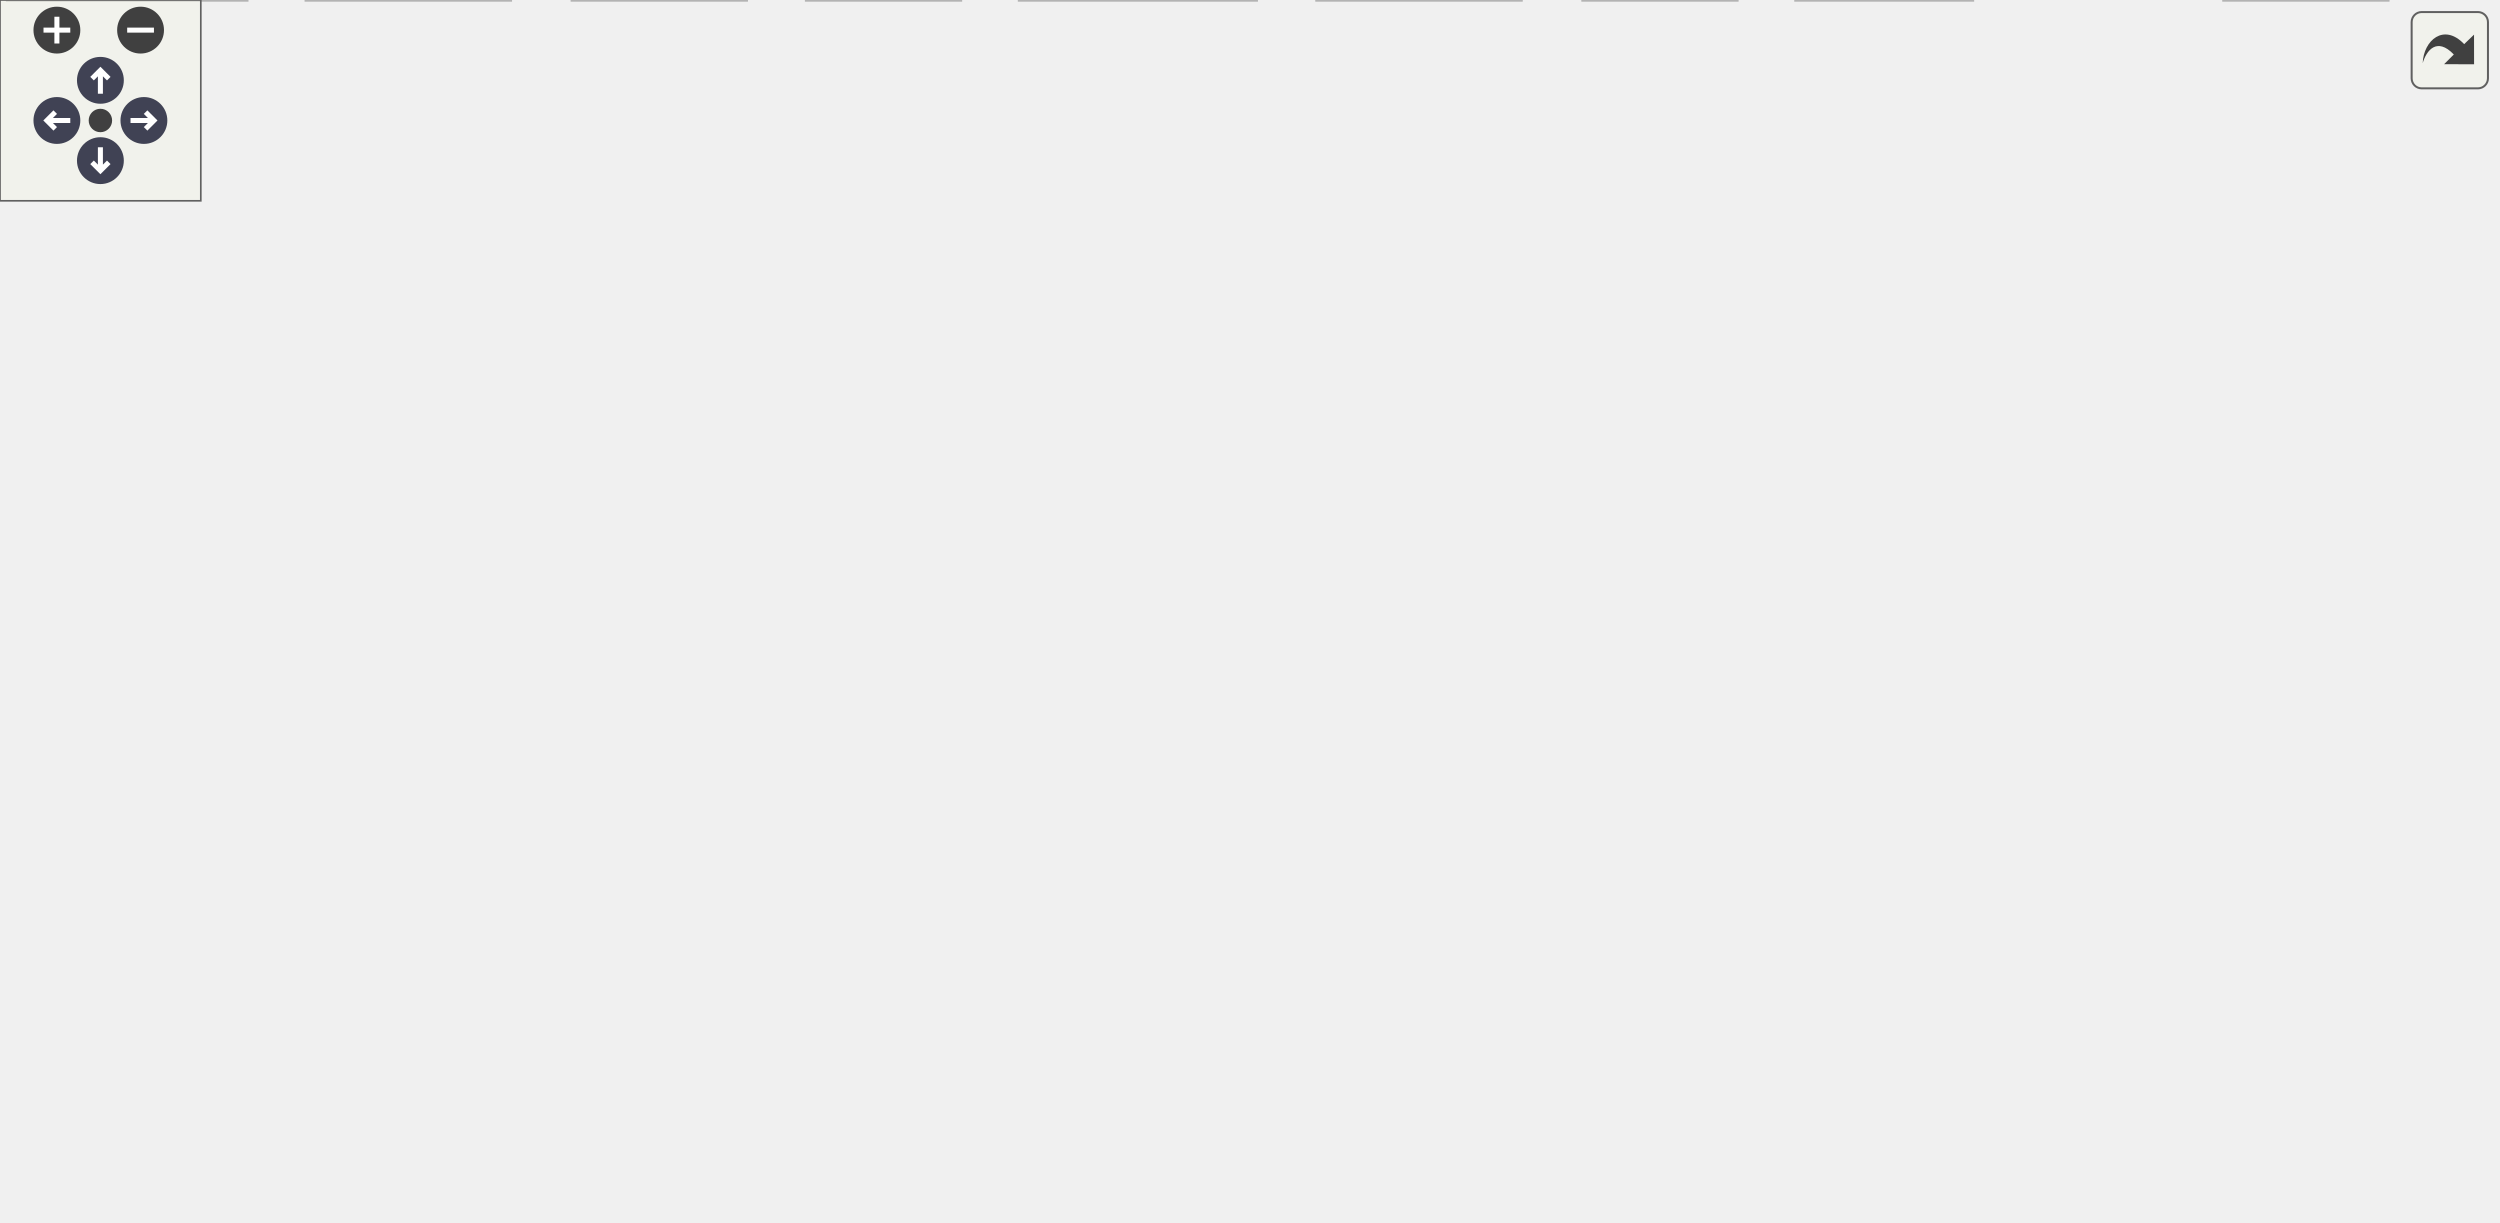
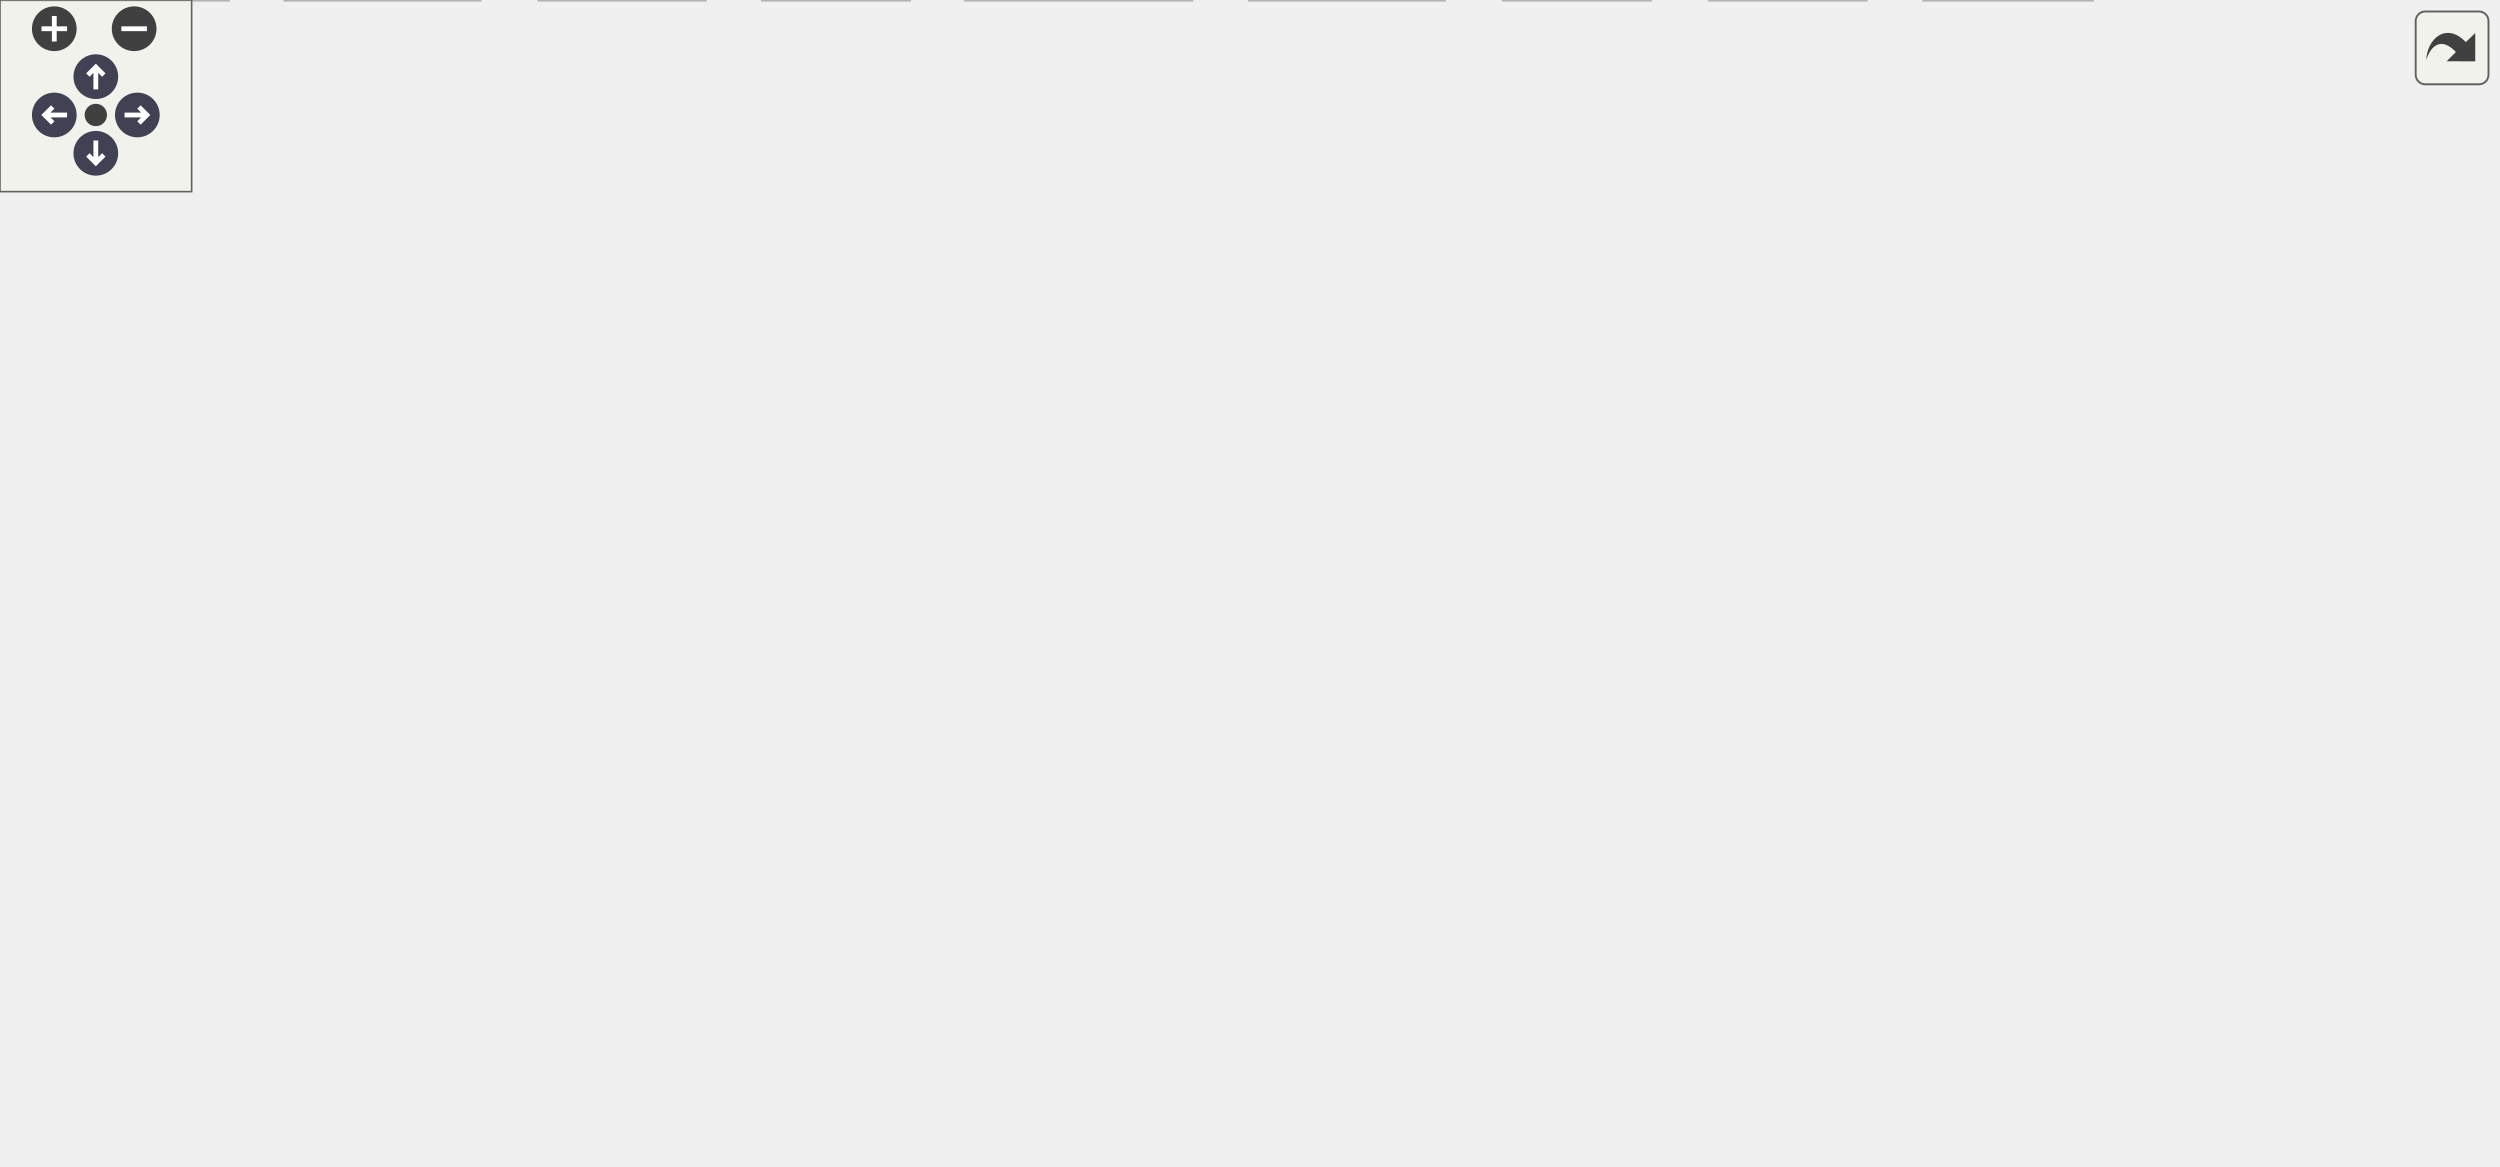
<svg xmlns="http://www.w3.org/2000/svg" xmlns:xlink="http://www.w3.org/1999/xlink" id="main" version="1.1" xml:space="preserve">
  <style type="text/css">
.node, .edge {opacity: 0.7;}
.node.selected, .edge.selected {opacity: 1;}
.edge:hover path { stroke: red; }
.edge:hover polygon { stroke: red; fill: red; }
</style>
  <defs>
    <circle id="rim" cx="0" cy="0" r="7" />
    <circle id="rim2" cx="0" cy="0" r="3.5" />
    <g id="zoomPlus">
      <use xlink:href="#rim" fill="#404040">
        <set attributeName="fill" to="#808080" begin="zoomplus.mouseover" end="zoomplus.mouseout" />
      </use>
      <path d="M-4,0h8M0,-4v8" fill="none" stroke="white" stroke-width="1.5" pointer-events="none" />
    </g>
    <g id="zoomMin">
      <use xlink:href="#rim" fill="#404040">
        <set attributeName="fill" to="#808080" begin="zoomminus.mouseover" end="zoomminus.mouseout" />
      </use>
      <path d="M-4,0h8" fill="none" stroke="white" stroke-width="1.5" pointer-events="none" />
    </g>
    <g id="arrowUp" transform="translate(30 24)">
      <use xlink:href="#rim" />
      <path pointer-events="none" fill="none" stroke="white" stroke-width="1.5" d="M0,-3.0v7 M-2.5,-0.5L0,-3.0L2.5,-0.5" />
    </g>
    <g id="arrowRight" transform="rotate(90) translate(36 -43)">
      <use xlink:href="#rim" />
      <path pointer-events="none" fill="none" stroke="white" stroke-width="1.5" d="M0,-3.0v7 M-2.5,-0.5L0,-3.0L2.5,-0.5" />
    </g>
    <g id="arrowDown" transform="rotate(180) translate(-30 -48)">
      <use xlink:href="#rim" />
      <path pointer-events="none" fill="none" stroke="white" stroke-width="1.5" d="M0,-3.0v7 M-2.5,-0.5L0,-3.0L2.5,-0.5" />
    </g>
    <g id="arrowLeft" transform="rotate(270) translate(-36 17)">
      <use xlink:href="#rim" />
      <path pointer-events="none" fill="none" stroke="white" stroke-width="1.5" d="M0,-3.0v7 M-2.5,-0.5L0,-3.0L2.5,-0.5" />
    </g>
    <g id="resetDef">
      <use xlink:href="#rim2" fill="#404040">
        <set attributeName="fill" to="#808080" begin="reset.mouseover" end="reset.mouseout" />
      </use>
    </g>
  </defs>
  <svg id="graph" class="graph">
    <g id="viewport">
      <g id="Node000001" class="node">
        <g id="a_Node000001">
          <a xlink:title=" ">
-             <polygon fill="#999999" stroke="#666666" points="406.62,-304.5 355.38,-304.5 355.38,-283.75 406.62,-283.75 406.62,-304.5" />
-             <text xml:space="preserve" text-anchor="middle" x="381" y="-291" font-family="Helvetica,sans-Serif" font-size="10.00">steve.c</text>
+             <polygon fill="#999999" stroke="#666666" points="402.38,-304.5 351.12,-304.5 351.12,-283.75 402.38,-283.75 402.38,-304.5" />
+             <text xml:space="preserve" text-anchor="middle" x="376.75" y="-291" font-family="Helvetica,sans-Serif" font-size="10.00">steve.c</text>
          </a>
        </g>
      </g>
      <g id="Node000002" class="node">
        <g id="a_Node000002">
          <a xlink:title=" ">
-             <polygon fill="#e0e0e0" stroke="#999999" points="73.75,-20.75 2.25,-20.75 2.25,0 73.75,0 73.75,-20.75" />
-             <text xml:space="preserve" text-anchor="middle" x="38" y="-7.25" font-family="Helvetica,sans-Serif" font-size="10.00">FreeRTOS.h</text>
+             <polygon fill="#e0e0e0" stroke="#999999" points="71.5,-20.75 0,-20.75 0,0 71.5,0 71.5,-20.75" />
+             <text xml:space="preserve" text-anchor="middle" x="35.75" y="-7.25" font-family="Helvetica,sans-Serif" font-size="10.00">FreeRTOS.h</text>
          </a>
        </g>
      </g>
      <g id="edge1_Node000001_Node000002" class="edge">
        <g id="a_edge1_Node000001_Node000002">
          <a xlink:title=" ">
-             <path fill="none" stroke="#63b8ff" d="M355.11,-291.19C269.36,-284.07 0,-255.8 0,-181.62 0,-181.62 0,-181.62 0,-122.88 0,-89.26 15.66,-52.85 26.88,-31.09" />
-             <polygon fill="#63b8ff" stroke="#63b8ff" points="29.86,-32.94 31.51,-22.47 23.69,-29.62 29.86,-32.94" />
+             <path fill="none" stroke="#63b8ff" d="M350.65,-293.16C301.64,-292.28 193.54,-285.77 112.75,-247.75 71.93,-228.54 35.75,-226.73 35.75,-181.62 35.75,-181.62 35.75,-181.62 35.75,-122.88 35.75,-91.48 35.75,-55.12 35.75,-32.68" />
+             <polygon fill="#63b8ff" stroke="#63b8ff" points="39.25,-32.73 35.75,-22.73 32.25,-32.73 39.25,-32.73" />
          </a>
        </g>
      </g>
      <g id="Node000003" class="node">
        <g id="a_Node000003">
          <a xlink:href="steve_8h.html" target="_top" xlink:title=" ">
-             <polygon fill="white" stroke="#666666" points="160,-191 108,-191 108,-170.25 160,-170.25 160,-191" />
-             <text xml:space="preserve" text-anchor="middle" x="134" y="-177.5" font-family="Helvetica,sans-Serif" font-size="10.00">steve.h</text>
+             <polygon fill="white" stroke="#666666" points="193.75,-134.25 141.75,-134.25 141.75,-113.5 193.75,-113.5 193.75,-134.25" />
+             <text xml:space="preserve" text-anchor="middle" x="167.75" y="-120.75" font-family="Helvetica,sans-Serif" font-size="10.00">steve.h</text>
          </a>
        </g>
      </g>
      <g id="edge2_Node000001_Node000003" class="edge">
        <g id="a_edge2_Node000001_Node000003">
          <a xlink:title=" ">
-             <path fill="none" stroke="#63b8ff" d="M355.23,-290.35C305.4,-284.55 198.2,-269.83 169,-247.75 154.12,-236.5 144.92,-217.06 139.71,-202.16" />
-             <polygon fill="#63b8ff" stroke="#63b8ff" points="143.13,-201.38 136.81,-192.88 136.45,-203.47 143.13,-201.38" />
+             <path fill="none" stroke="#63b8ff" d="M350.92,-292.47C292.74,-290.4 154.28,-281.9 125.75,-247.75 99.88,-216.78 130.73,-169.04 151.62,-143.13" />
+             <polygon fill="#63b8ff" stroke="#63b8ff" points="154.02,-145.71 157.77,-135.8 148.66,-141.21 154.02,-145.71" />
          </a>
        </g>
      </g>
      <g id="Node000006" class="node">
        <g id="a_Node000006">
          <a xlink:title=" ">
-             <polygon fill="#e0e0e0" stroke="#999999" points="589.38,-20.75 536.62,-20.75 536.62,0 589.38,0 589.38,-20.75" />
-             <text xml:space="preserve" text-anchor="middle" x="563" y="-7.25" font-family="Helvetica,sans-Serif" font-size="10.00">string.h</text>
+             <polygon fill="#e0e0e0" stroke="#999999" points="655.12,-20.75 602.38,-20.75 602.38,0 655.12,0 655.12,-20.75" />
+             <text xml:space="preserve" text-anchor="middle" x="628.75" y="-7.25" font-family="Helvetica,sans-Serif" font-size="10.00">string.h</text>
          </a>
        </g>
      </g>
      <g id="edge6_Node000001_Node000006" class="edge">
        <g id="a_edge6_Node000001_Node000006">
          <a xlink:title=" ">
-             <path fill="none" stroke="#63b8ff" d="M406.93,-289.97C484.27,-279.86 708,-245.13 708,-181.62 708,-181.62 708,-181.62 708,-122.88 708,-92.3 709.9,-79.07 689,-56.75 666.03,-32.21 628.81,-20.92 600.77,-15.73" />
-             <polygon fill="#63b8ff" stroke="#63b8ff" points="601.69,-12.34 591.26,-14.17 600.56,-19.25 601.69,-12.34" />
+             <path fill="none" stroke="#63b8ff" d="M402.7,-291.62C492.09,-285.73 781.75,-260.57 781.75,-181.62 781.75,-181.62 781.75,-181.62 781.75,-122.88 781.75,-89.41 770.88,-78.84 745.75,-56.75 723.19,-36.92 690.99,-25.29 666.08,-18.77" />
+             <polygon fill="#63b8ff" stroke="#63b8ff" points="667.22,-15.45 656.68,-16.49 665.57,-22.25 667.22,-15.45" />
          </a>
        </g>
      </g>
      <g id="Node000007" class="node">
        <g id="a_Node000007">
          <a xlink:title=" ">
-             <polygon fill="#e0e0e0" stroke="#999999" points="713.5,-20.75 664.5,-20.75 664.5,0 713.5,0 713.5,-20.75" />
-             <text xml:space="preserve" text-anchor="middle" x="689" y="-7.25" font-family="Helvetica,sans-Serif" font-size="10.00">stdio.h</text>
+             <polygon fill="#e0e0e0" stroke="#999999" points="584.25,-20.75 535.25,-20.75 535.25,0 584.25,0 584.25,-20.75" />
+             <text xml:space="preserve" text-anchor="middle" x="559.75" y="-7.25" font-family="Helvetica,sans-Serif" font-size="10.00">stdio.h</text>
          </a>
        </g>
      </g>
      <g id="edge7_Node000001_Node000007" class="edge">
        <g id="a_edge7_Node000001_Node000007">
          <a xlink:title=" ">
-             <path fill="none" stroke="#63b8ff" d="M406.91,-292.7C456.69,-291.06 568.37,-283.34 654,-247.75 700.5,-228.42 746,-231.98 746,-181.62 746,-181.62 746,-181.62 746,-122.88 746,-86.84 722.11,-50.73 705.26,-29.74" />
-             <polygon fill="#63b8ff" stroke="#63b8ff" points="707.98,-27.55 698.88,-22.13 702.62,-32.04 707.98,-27.55" />
+             <path fill="none" stroke="#63b8ff" d="M402.85,-290.89C486.69,-282.99 743.75,-252.96 743.75,-181.62 743.75,-181.62 743.75,-181.62 743.75,-122.88 743.75,-92.3 746.5,-78.25 724.75,-56.75 684.24,-16.71 655.39,-34.44 595.72,-21.01" />
+             <polygon fill="#63b8ff" stroke="#63b8ff" points="596.65,-17.64 586.1,-18.61 594.95,-24.43 596.65,-17.64" />
          </a>
        </g>
      </g>
      <g id="Node000008" class="node">
        <g id="a_Node000008">
          <a xlink:title=" ">
-             <polygon fill="#e0e0e0" stroke="#999999" points="680.38,-77.5 627.62,-77.5 627.62,-56.75 680.38,-56.75 680.38,-77.5" />
-             <text xml:space="preserve" text-anchor="middle" x="654" y="-64" font-family="Helvetica,sans-Serif" font-size="10.00">stdint.h</text>
+             <polygon fill="#e0e0e0" stroke="#999999" points="610.12,-77.5 557.38,-77.5 557.38,-56.75 610.12,-56.75 610.12,-77.5" />
+             <text xml:space="preserve" text-anchor="middle" x="583.75" y="-64" font-family="Helvetica,sans-Serif" font-size="10.00">stdint.h</text>
          </a>
        </g>
      </g>
      <g id="edge8_Node000001_Node000008" class="edge">
        <g id="a_edge8_Node000001_Node000008">
          <a xlink:title=" ">
-             <path fill="none" stroke="#63b8ff" d="M406.94,-283.97C428.38,-275.88 459.2,-263.01 484,-247.75 551.63,-206.13 572.9,-196.66 622,-134.25 632.86,-120.45 641.29,-102.37 646.77,-88.6" />
-             <polygon fill="#63b8ff" stroke="#63b8ff" points="650.04,-89.84 650.28,-79.25 643.49,-87.38 650.04,-89.84" />
+             <path fill="none" stroke="#63b8ff" d="M402.65,-286.97C444.2,-275.66 525.09,-247.34 564.75,-191 586.21,-160.51 587.36,-115.22 585.84,-88.99" />
+             <polygon fill="#63b8ff" stroke="#63b8ff" points="589.35,-88.99 585.07,-79.3 582.37,-89.54 589.35,-88.99" />
          </a>
        </g>
      </g>
      <g id="Node000009" class="node">
        <g id="a_Node000009">
          <a xlink:href="log_8h.html" target="_top" xlink:title=" ">
-             <polygon fill="white" stroke="#666666" points="410,-134.25 370,-134.25 370,-113.5 410,-113.5 410,-134.25" />
-             <text xml:space="preserve" text-anchor="middle" x="390" y="-120.75" font-family="Helvetica,sans-Serif" font-size="10.00">log.h</text>
+             <polygon fill="white" stroke="#666666" points="403.75,-134.25 363.75,-134.25 363.75,-113.5 403.75,-113.5 403.75,-134.25" />
+             <text xml:space="preserve" text-anchor="middle" x="383.75" y="-120.75" font-family="Helvetica,sans-Serif" font-size="10.00">log.h</text>
          </a>
        </g>
      </g>
      <g id="edge9_Node000001_Node000009" class="edge">
        <g id="a_edge9_Node000001_Node000009">
          <a xlink:title=" ">
-             <path fill="none" stroke="#63b8ff" d="M375.02,-283.47C369.89,-274.57 362.87,-260.81 360,-247.75 351.97,-211.28 367.85,-169.04 379.41,-144.79" />
-             <polygon fill="#63b8ff" stroke="#63b8ff" points="382.43,-146.57 383.79,-136.07 376.18,-143.43 382.43,-146.57" />
+             <path fill="none" stroke="#63b8ff" d="M399.13,-283.39C413.31,-275.9 430.48,-264.05 438.75,-247.75 457.32,-211.16 424.55,-166.96 402.12,-142.8" />
+             <polygon fill="#63b8ff" stroke="#63b8ff" points="404.69,-140.42 395.22,-135.67 399.66,-145.29 404.69,-140.42" />
          </a>
        </g>
      </g>
      <g id="Node000017" class="node">
        <g id="a_Node000017">
          <a xlink:href="sensor__job_8h.html" target="_top" xlink:title=" ">
-             <polygon fill="white" stroke="#666666" points="310.5,-247.75 177.5,-247.75 177.5,-227 310.5,-227 310.5,-247.75" />
-             <text xml:space="preserve" text-anchor="middle" x="244" y="-234.25" font-family="Helvetica,sans-Serif" font-size="10.00">sensor_job/sensor_job.h</text>
+             <polygon fill="white" stroke="#666666" points="267.25,-247.75 134.25,-247.75 134.25,-227 267.25,-227 267.25,-247.75" />
+             <text xml:space="preserve" text-anchor="middle" x="200.75" y="-234.25" font-family="Helvetica,sans-Serif" font-size="10.00">sensor_job/sensor_job.h</text>
          </a>
        </g>
      </g>
      <g id="edge28_Node000001_Node000017" class="edge">
        <g id="a_edge28_Node000001_Node000017">
          <a xlink:title=" ">
-             <path fill="none" stroke="#63b8ff" d="M356.51,-283.34C334.88,-274.69 303.11,-262 278.84,-252.3" />
-             <polygon fill="#63b8ff" stroke="#63b8ff" points="280.27,-249.1 269.69,-248.64 277.67,-255.6 280.27,-249.1" />
+             <path fill="none" stroke="#63b8ff" d="M350.78,-285.05C322.52,-276.25 276.88,-262.06 243.36,-251.63" />
+             <polygon fill="#63b8ff" stroke="#63b8ff" points="244.53,-248.33 233.94,-248.7 242.45,-255.01 244.53,-248.33" />
          </a>
        </g>
      </g>
      <g id="Node000018" class="node">
        <g id="a_Node000018">
          <a xlink:href="imu__job_8h.html" target="_top" xlink:title=" ">
-             <polygon fill="white" stroke="#666666" points="475,-247.75 369,-247.75 369,-227 475,-227 475,-247.75" />
-             <text xml:space="preserve" text-anchor="middle" x="422" y="-234.25" font-family="Helvetica,sans-Serif" font-size="10.00">imu_job/imu_job.h</text>
+             <polygon fill="white" stroke="#666666" points="429.75,-247.75 323.75,-247.75 323.75,-227 429.75,-227 429.75,-247.75" />
+             <text xml:space="preserve" text-anchor="middle" x="376.75" y="-234.25" font-family="Helvetica,sans-Serif" font-size="10.00">imu_job/imu_job.h</text>
          </a>
        </g>
      </g>
      <g id="edge30_Node000001_Node000018" class="edge">
        <g id="a_edge30_Node000001_Node000018">
          <a xlink:title=" ">
-             <path fill="none" stroke="#63b8ff" d="M388.33,-283.34C393.75,-276.1 401.31,-266.01 407.89,-257.22" />
-             <polygon fill="#63b8ff" stroke="#63b8ff" points="410.63,-259.39 413.83,-249.29 405.03,-255.2 410.63,-259.39" />
+             <path fill="none" stroke="#63b8ff" d="M376.75,-283.34C376.75,-276.72 376.75,-267.72 376.75,-259.52" />
+             <polygon fill="#63b8ff" stroke="#63b8ff" points="380.25,-259.59 376.75,-249.59 373.25,-259.59 380.25,-259.59" />
+           </a>
+         </g>
+       </g>
+       <g id="Node000022" class="node">
+         <g id="a_Node000022">
+           <a xlink:href="temp__job_8h.html" target="_top" xlink:title=" ">
+             <polygon fill="white" stroke="#666666" points="355.5,-191 236,-191 236,-170.25 355.5,-170.25 355.5,-191" />
+             <text xml:space="preserve" text-anchor="middle" x="295.75" y="-177.5" font-family="Helvetica,sans-Serif" font-size="10.00">temp_job/temp_job.h</text>
+           </a>
+         </g>
+       </g>
+       <g id="edge39_Node000001_Node000022" class="edge">
+         <g id="a_edge39_Node000001_Node000022">
+           <a xlink:title=" ">
+             <path fill="none" stroke="#63b8ff" d="M357.27,-283.38C343.48,-275.54 325.59,-263.28 314.75,-247.75 305.43,-234.4 300.65,-216.53 298.22,-202.73" />
+             <polygon fill="#63b8ff" stroke="#63b8ff" points="301.7,-202.34 296.8,-192.94 294.77,-203.34 301.7,-202.34" />
          </a>
        </g>
      </g>
      <g id="edge3_Node000003_Node000002" class="edge">
        <g id="a_edge3_Node000003_Node000002">
          <a xlink:title=" ">
-             <path fill="none" stroke="#63b8ff" d="M126.49,-169.79C119.74,-160.77 109.72,-146.93 102,-134.25 80.61,-99.14 59.25,-56.14 47.42,-31.43" />
-             <polygon fill="#63b8ff" stroke="#63b8ff" points="50.65,-30.08 43.2,-22.54 44.33,-33.08 50.65,-30.08" />
+             <path fill="none" stroke="#63b8ff" d="M156.5,-113.37C134.2,-94.54 84.15,-52.26 55.99,-28.47" />
+             <polygon fill="#63b8ff" stroke="#63b8ff" points="58.41,-25.93 48.51,-22.15 53.89,-31.28 58.41,-25.93" />
          </a>
        </g>
      </g>
      <g id="Node000004" class="node">
        <g id="a_Node000004">
          <a xlink:title=" ">
-             <polygon fill="#e0e0e0" stroke="#999999" points="159.5,-77.5 104.5,-77.5 104.5,-56.75 159.5,-56.75 159.5,-77.5" />
-             <text xml:space="preserve" text-anchor="middle" x="132" y="-64" font-family="Helvetica,sans-Serif" font-size="10.00">queue.h</text>
+             <polygon fill="#e0e0e0" stroke="#999999" points="195.25,-77.5 140.25,-77.5 140.25,-56.75 195.25,-56.75 195.25,-77.5" />
+             <text xml:space="preserve" text-anchor="middle" x="167.75" y="-64" font-family="Helvetica,sans-Serif" font-size="10.00">queue.h</text>
          </a>
        </g>
      </g>
      <g id="edge4_Node000003_Node000004" class="edge">
        <g id="a_edge4_Node000003_Node000004">
          <a xlink:title=" ">
-             <path fill="none" stroke="#63b8ff" d="M133.83,-170.12C133.51,-152.35 132.82,-113.72 132.38,-89.43" />
-             <polygon fill="#63b8ff" stroke="#63b8ff" points="135.88,-89.37 132.2,-79.44 128.88,-89.5 135.88,-89.37" />
+             <path fill="none" stroke="#63b8ff" d="M167.75,-113.09C167.75,-106.47 167.75,-97.47 167.75,-89.27" />
+             <polygon fill="#63b8ff" stroke="#63b8ff" points="171.25,-89.34 167.75,-79.34 164.25,-89.34 171.25,-89.34" />
          </a>
        </g>
      </g>
      <g id="Node000005" class="node">
        <g id="a_Node000005">
          <a xlink:title=" ">
-             <polygon fill="#e0e0e0" stroke="#999999" points="152.5,-20.75 91.5,-20.75 91.5,0 152.5,0 152.5,-20.75" />
-             <text xml:space="preserve" text-anchor="middle" x="122" y="-7.25" font-family="Helvetica,sans-Serif" font-size="10.00">semphr.h</text>
+             <polygon fill="#e0e0e0" stroke="#999999" points="150.25,-20.75 89.25,-20.75 89.25,0 150.25,0 150.25,-20.75" />
+             <text xml:space="preserve" text-anchor="middle" x="119.75" y="-7.25" font-family="Helvetica,sans-Serif" font-size="10.00">semphr.h</text>
          </a>
        </g>
      </g>
      <g id="edge5_Node000003_Node000005" class="edge">
        <g id="a_edge5_Node000003_Node000005">
          <a xlink:title=" ">
-             <path fill="none" stroke="#63b8ff" d="M128.99,-169.81C120.22,-151.99 102.37,-112.87 96,-77.5 94.37,-68.42 93.63,-65.66 96,-56.75 98.44,-47.58 103.22,-38.34 108.02,-30.61" />
-             <polygon fill="#63b8ff" stroke="#63b8ff" points="110.86,-32.66 113.53,-22.41 105.05,-28.76 110.86,-32.66" />
+             <path fill="none" stroke="#63b8ff" d="M157.54,-113.05C149.26,-104.46 137.97,-91.24 131.75,-77.5 125.33,-63.32 122.34,-45.97 120.95,-32.6" />
+             <polygon fill="#63b8ff" stroke="#63b8ff" points="124.45,-32.43 120.17,-22.74 117.47,-32.99 124.45,-32.43" />
          </a>
        </g>
      </g>
      <g id="edge14_Node000009_Node000002" class="edge">
        <g id="a_edge14_Node000009_Node000002">
          <a xlink:title=" ">
-             <path fill="none" stroke="#63b8ff" d="M369.71,-119.6C335.39,-113.69 264.04,-99.72 207,-77.5 189.07,-70.52 186.6,-64.54 169,-56.75 140.72,-44.24 107.83,-32.85 82.08,-24.62" />
-             <polygon fill="#63b8ff" stroke="#63b8ff" points="83.19,-21.3 72.6,-21.63 81.08,-27.97 83.19,-21.3" />
+             <path fill="none" stroke="#63b8ff" d="M363.3,-118.31C334.49,-111.47 280.67,-97.25 237.75,-77.5 222.01,-70.26 220.63,-63.68 204.75,-56.75 183.01,-47.25 124.89,-32.46 82.88,-22.36" />
+             <polygon fill="#63b8ff" stroke="#63b8ff" points="83.78,-18.98 73.24,-20.06 82.16,-25.79 83.78,-18.98" />
          </a>
        </g>
      </g>
      <g id="edge16_Node000009_Node000004" class="edge">
        <g id="a_edge16_Node000009_Node000004">
          <a xlink:title=" ">
-             <path fill="none" stroke="#63b8ff" d="M369.73,-118.71C331.45,-110.81 245.9,-93.08 174,-77.5 172.83,-77.25 171.65,-76.99 170.45,-76.73" />
-             <polygon fill="#63b8ff" stroke="#63b8ff" points="171.55,-73.39 161.03,-74.65 170.04,-80.22 171.55,-73.39" />
+             <path fill="none" stroke="#63b8ff" d="M363.43,-117.72C327.61,-108.64 252.67,-89.65 206.63,-77.98" />
+             <polygon fill="#63b8ff" stroke="#63b8ff" points="207.61,-74.62 197.06,-75.55 205.89,-81.4 207.61,-74.62" />
          </a>
        </g>
      </g>
      <g id="edge17_Node000009_Node000005" class="edge">
        <g id="a_edge17_Node000009_Node000005">
          <a xlink:title=" ">
-             <path fill="none" stroke="#63b8ff" d="M379.66,-113.02C363.93,-98.57 332.47,-71.7 301,-56.75 294.72,-53.77 214.84,-34.01 163.93,-21.57" />
-             <polygon fill="#63b8ff" stroke="#63b8ff" points="164.94,-18.21 154.39,-19.24 163.28,-25.01 164.94,-18.21" />
+             <path fill="none" stroke="#63b8ff" d="M363.53,-114.21C342.69,-105.23 309.32,-90.68 280.75,-77.5 261.48,-68.61 257.23,-65.18 237.75,-56.75 211.32,-45.31 180.98,-33.68 157.69,-25.06" />
+             <polygon fill="#63b8ff" stroke="#63b8ff" points="159.21,-21.89 148.61,-21.72 156.79,-28.46 159.21,-21.89" />
          </a>
        </g>
      </g>
      <g id="edge11_Node000009_Node000006" class="edge">
        <g id="a_edge11_Node000009_Node000006">
          <a xlink:title=" ">
-             <path fill="none" stroke="#63b8ff" d="M405.05,-113.18C434.96,-93.9 502.11,-50.62 538.48,-27.18" />
-             <polygon fill="#63b8ff" stroke="#63b8ff" points="540.08,-30.31 546.59,-21.95 536.29,-24.43 540.08,-30.31" />
+             <path fill="none" stroke="#63b8ff" d="M403.96,-116.81C429.36,-108.93 474.09,-94.18 510.75,-77.5 515.42,-75.37 568.79,-45.29 602.14,-26.44" />
+             <polygon fill="#63b8ff" stroke="#63b8ff" points="603.47,-29.71 610.45,-21.74 600.02,-23.61 603.47,-29.71" />
          </a>
        </g>
      </g>
      <g id="edge12_Node000009_Node000008" class="edge">
        <g id="a_edge12_Node000009_Node000008">
          <a xlink:title=" ">
-             <path fill="none" stroke="#63b8ff" d="M410.31,-119.32C448.67,-112.5 534.61,-96.75 616.32,-78.02" />
-             <polygon fill="#63b8ff" stroke="#63b8ff" points="616.87,-81.48 625.82,-75.82 615.29,-74.66 616.87,-81.48" />
+             <path fill="none" stroke="#63b8ff" d="M404.03,-117.32C437.32,-108.21 504.07,-89.94 546.19,-78.41" />
+             <polygon fill="#63b8ff" stroke="#63b8ff" points="546.93,-81.83 555.65,-75.82 545.08,-75.08 546.93,-81.83" />
          </a>
        </g>
      </g>
      <g id="Node000010" class="node">
        <g id="a_Node000010">
          <a xlink:title=" ">
-             <polygon fill="#e0e0e0" stroke="#999999" points="291.62,-77.5 216.38,-77.5 216.38,-56.75 291.62,-56.75 291.62,-77.5" />
-             <text xml:space="preserve" text-anchor="middle" x="254" y="-64" font-family="Helvetica,sans-Serif" font-size="10.00">pico/stdlib.h</text>
+             <polygon fill="#e0e0e0" stroke="#999999" points="501.38,-77.5 426.12,-77.5 426.12,-56.75 501.38,-56.75 501.38,-77.5" />
+             <text xml:space="preserve" text-anchor="middle" x="463.75" y="-64" font-family="Helvetica,sans-Serif" font-size="10.00">pico/stdlib.h</text>
          </a>
        </g>
      </g>
      <g id="edge10_Node000009_Node000010" class="edge">
        <g id="a_edge10_Node000009_Node000010">
          <a xlink:title=" ">
-             <path fill="none" stroke="#63b8ff" d="M369.64,-114.68C348.24,-106.06 314.2,-92.36 288.58,-82.05" />
-             <polygon fill="#63b8ff" stroke="#63b8ff" points="290.17,-78.91 279.58,-78.42 287.55,-85.41 290.17,-78.91" />
+             <path fill="none" stroke="#63b8ff" d="M398.05,-113.09C409.77,-105.07 426.59,-93.56 440.28,-84.19" />
+             <polygon fill="#63b8ff" stroke="#63b8ff" points="442.05,-87.22 448.32,-78.68 438.09,-81.44 442.05,-87.22" />
          </a>
        </g>
      </g>
      <g id="Node000011" class="node">
        <g id="a_Node000011">
          <a xlink:title=" ">
-             <polygon fill="#e0e0e0" stroke="#999999" points="454.5,-20.75 393.5,-20.75 393.5,0 454.5,0 454.5,-20.75" />
-             <text xml:space="preserve" text-anchor="middle" x="424" y="-7.25" font-family="Helvetica,sans-Serif" font-size="10.00">stdbool.h</text>
+             <polygon fill="#e0e0e0" stroke="#999999" points="452.25,-20.75 391.25,-20.75 391.25,0 452.25,0 452.25,-20.75" />
+             <text xml:space="preserve" text-anchor="middle" x="421.75" y="-7.25" font-family="Helvetica,sans-Serif" font-size="10.00">stdbool.h</text>
          </a>
        </g>
      </g>
      <g id="edge13_Node000009_Node000011" class="edge">
        <g id="a_edge13_Node000009_Node000011">
          <a xlink:title=" ">
-             <path fill="none" stroke="#63b8ff" d="M392.9,-113.37C398.37,-95.44 410.32,-56.25 417.71,-32.01" />
-             <polygon fill="#63b8ff" stroke="#63b8ff" points="421,-33.21 420.57,-22.62 414.31,-31.17 421,-33.21" />
+             <path fill="none" stroke="#63b8ff" d="M381.73,-113.1C379.44,-99.87 376.85,-75.74 383.75,-56.75 387.48,-46.48 394.68,-36.91 401.81,-29.23" />
+             <polygon fill="#63b8ff" stroke="#63b8ff" points="404.23,-31.75 408.87,-22.22 399.3,-26.78 404.23,-31.75" />
          </a>
        </g>
      </g>
      <g id="Node000012" class="node">
        <g id="a_Node000012">
          <a xlink:title=" ">
-             <polygon fill="#e0e0e0" stroke="#999999" points="519,-20.75 473,-20.75 473,0 519,0 519,-20.75" />
-             <text xml:space="preserve" text-anchor="middle" x="496" y="-7.25" font-family="Helvetica,sans-Serif" font-size="10.00">task.h</text>
+             <polygon fill="#e0e0e0" stroke="#999999" points="516.75,-20.75 470.75,-20.75 470.75,0 516.75,0 516.75,-20.75" />
+             <text xml:space="preserve" text-anchor="middle" x="493.75" y="-7.25" font-family="Helvetica,sans-Serif" font-size="10.00">task.h</text>
          </a>
        </g>
      </g>
      <g id="edge15_Node000009_Node000012" class="edge">
        <g id="a_edge15_Node000009_Node000012">
          <a xlink:title=" ">
-             <path fill="none" stroke="#63b8ff" d="M399.04,-113.37C416.71,-94.78 456.09,-53.36 478.85,-29.41" />
-             <polygon fill="#63b8ff" stroke="#63b8ff" points="481.29,-31.93 485.64,-22.27 476.21,-27.11 481.29,-31.93" />
+             <path fill="none" stroke="#63b8ff" d="M386.58,-113.32C391.08,-99.47 401,-73.64 416.75,-56.75 428.84,-43.78 445.48,-33.35 460.2,-25.78" />
+             <polygon fill="#63b8ff" stroke="#63b8ff" points="461.66,-28.96 469.12,-21.43 458.6,-22.66 461.66,-28.96" />
          </a>
        </g>
      </g>
      <g id="Node000013" class="node">
        <g id="a_Node000013">
          <a xlink:href="gse_8h.html" target="_top" xlink:title=" ">
-             <polygon fill="white" stroke="#666666" points="390.12,-77.5 347.88,-77.5 347.88,-56.75 390.12,-56.75 390.12,-77.5" />
-             <text xml:space="preserve" text-anchor="middle" x="369" y="-64" font-family="Helvetica,sans-Serif" font-size="10.00">gse.h</text>
+             <polygon fill="white" stroke="#666666" points="331.88,-77.5 289.62,-77.5 289.62,-56.75 331.88,-56.75 331.88,-77.5" />
+             <text xml:space="preserve" text-anchor="middle" x="310.75" y="-64" font-family="Helvetica,sans-Serif" font-size="10.00">gse.h</text>
          </a>
        </g>
      </g>
      <g id="edge18_Node000009_Node000013" class="edge">
        <g id="a_edge18_Node000009_Node000013">
          <a xlink:title=" ">
-             <path fill="none" stroke="#63b8ff" d="M386.25,-113.09C383.62,-106.24 380.01,-96.84 376.78,-88.4" />
-             <polygon fill="#63b8ff" stroke="#63b8ff" points="380.11,-87.32 373.26,-79.24 373.58,-89.83 380.11,-87.32" />
+             <path fill="none" stroke="#63b8ff" d="M370.7,-113.09C360.11,-105.15 344.96,-93.78 332.53,-84.46" />
+             <polygon fill="#63b8ff" stroke="#63b8ff" points="335,-81.94 324.9,-78.74 330.8,-87.54 335,-81.94" />
          </a>
        </g>
      </g>
      <g id="edge23_Node000013_Node000002" class="edge">
        <g id="a_edge23_Node000013_Node000002">
          <a xlink:title=" ">
-             <path fill="none" stroke="#63b8ff" d="M347.69,-63.15C301.65,-56.64 189.23,-40.3 85.31,-21.29" />
-             <polygon fill="#63b8ff" stroke="#63b8ff" points="85.94,-17.85 75.48,-19.48 84.67,-24.74 85.94,-17.85" />
+             <path fill="none" stroke="#63b8ff" d="M289.39,-62.05C250.39,-54.58 164.79,-38.07 83.01,-21.4" />
+             <polygon fill="#63b8ff" stroke="#63b8ff" points="83.74,-17.97 73.24,-19.4 82.34,-24.83 83.74,-17.97" />
          </a>
        </g>
      </g>
      <g id="edge24_Node000013_Node000005" class="edge">
        <g id="a_edge24_Node000013_Node000005">
          <a xlink:title=" ">
-             <path fill="none" stroke="#63b8ff" d="M347.58,-60.19C343.1,-59 338.41,-57.8 334,-56.75 261.44,-39.45 240.14,-37.78 164.1,-21.16" />
-             <polygon fill="#63b8ff" stroke="#63b8ff" points="164.99,-17.78 154.47,-19.04 163.48,-24.61 164.99,-17.78" />
+             <path fill="none" stroke="#63b8ff" d="M289.21,-59.95C258.33,-51.1 200.87,-34.63 161.5,-23.34" />
+             <polygon fill="#63b8ff" stroke="#63b8ff" points="162.69,-20.04 152.11,-20.65 160.76,-26.77 162.69,-20.04" />
          </a>
        </g>
      </g>
      <g id="edge22_Node000013_Node000006" class="edge">
        <g id="a_edge22_Node000013_Node000006">
          <a xlink:title=" ">
-             <path fill="none" stroke="#63b8ff" d="M390.5,-60.06C422.99,-50.89 485.03,-33.38 525.18,-22.05" />
-             <polygon fill="#63b8ff" stroke="#63b8ff" points="526,-25.45 534.68,-19.37 524.1,-18.72 526,-25.45" />
+             <path fill="none" stroke="#63b8ff" d="M332.19,-63.45C377.95,-57.59 488.75,-42.53 590.93,-21.18" />
+             <polygon fill="#63b8ff" stroke="#63b8ff" points="591.53,-24.64 600.58,-19.14 590.08,-17.79 591.53,-24.64" />
          </a>
        </g>
      </g>
      <g id="edge19_Node000013_Node000007" class="edge">
        <g id="a_edge19_Node000013_Node000007">
          <a xlink:title=" ">
-             <path fill="none" stroke="#63b8ff" d="M390.49,-62.45C444.43,-53.22 585.96,-29 652.91,-17.55" />
-             <polygon fill="#63b8ff" stroke="#63b8ff" points="653.37,-21.02 662.64,-15.89 652.19,-14.12 653.37,-21.02" />
+             <path fill="none" stroke="#63b8ff" d="M332.21,-62.05C369.26,-54.91 447.84,-39.36 524.16,-21.02" />
+             <polygon fill="#63b8ff" stroke="#63b8ff" points="524.55,-24.53 533.44,-18.77 522.9,-17.72 524.55,-24.53" />
          </a>
        </g>
      </g>
      <g id="edge20_Node000013_Node000011" class="edge">
        <g id="a_edge20_Node000013_Node000011">
          <a xlink:title=" ">
-             <path fill="none" stroke="#63b8ff" d="M378.83,-56.34C386.42,-48.78 397.12,-38.14 406.2,-29.1" />
-             <polygon fill="#63b8ff" stroke="#63b8ff" points="408.56,-31.68 413.18,-22.15 403.62,-26.72 408.56,-31.68" />
+             <path fill="none" stroke="#63b8ff" d="M330.59,-56.34C347.64,-47.93 372.47,-35.68 391.91,-26.09" />
+             <polygon fill="#63b8ff" stroke="#63b8ff" points="393.3,-29.31 400.72,-21.75 390.2,-23.03 393.3,-29.31" />
          </a>
        </g>
      </g>
      <g id="edge25_Node000013_Node000012" class="edge">
        <g id="a_edge25_Node000013_Node000012">
          <a xlink:title=" ">
-             <path fill="none" stroke="#63b8ff" d="M390.54,-56.84C410.46,-48.25 440.34,-35.37 463.22,-25.51" />
-             <polygon fill="#63b8ff" stroke="#63b8ff" points="464.31,-28.85 472.1,-21.68 461.54,-22.42 464.31,-28.85" />
+             <path fill="none" stroke="#63b8ff" d="M332.1,-59.74C363.46,-50.36 422.29,-32.75 459.67,-21.57" />
+             <polygon fill="#63b8ff" stroke="#63b8ff" points="460.5,-24.98 469.07,-18.76 458.49,-18.27 460.5,-24.98" />
          </a>
        </g>
      </g>
      <g id="Node000014" class="node">
        <g id="a_Node000014">
          <a xlink:title=" ">
-             <polygon fill="#e0e0e0" stroke="#999999" points="223,-20.75 171,-20.75 171,0 223,0 223,-20.75" />
-             <text xml:space="preserve" text-anchor="middle" x="197" y="-7.25" font-family="Helvetica,sans-Serif" font-size="10.00">stdlib.h</text>
+             <polygon fill="#e0e0e0" stroke="#999999" points="220.75,-20.75 168.75,-20.75 168.75,0 220.75,0 220.75,-20.75" />
+             <text xml:space="preserve" text-anchor="middle" x="194.75" y="-7.25" font-family="Helvetica,sans-Serif" font-size="10.00">stdlib.h</text>
          </a>
        </g>
      </g>
      <g id="edge21_Node000013_Node000014" class="edge">
        <g id="a_edge21_Node000013_Node000014">
          <a xlink:title=" ">
-             <path fill="none" stroke="#63b8ff" d="M347.56,-59.3C319.12,-50.25 268.48,-34.13 233.85,-23.1" />
-             <polygon fill="#63b8ff" stroke="#63b8ff" points="235.25,-19.88 224.66,-20.18 233.12,-26.55 235.25,-19.88" />
+             <path fill="none" stroke="#63b8ff" d="M290.01,-56.34C272.11,-47.89 246.01,-35.57 225.65,-25.96" />
+             <polygon fill="#63b8ff" stroke="#63b8ff" points="227.21,-22.83 216.68,-21.72 224.23,-29.16 227.21,-22.83" />
          </a>
        </g>
      </g>
      <g id="Node000015" class="node">
        <g id="a_Node000015">
          <a xlink:title=" ">
-             <polygon fill="#e0e0e0" stroke="#999999" points="287,-20.75 241,-20.75 241,0 287,0 287,-20.75" />
-             <text xml:space="preserve" text-anchor="middle" x="264" y="-7.25" font-family="Helvetica,sans-Serif" font-size="10.00">tusb.h</text>
+             <polygon fill="#e0e0e0" stroke="#999999" points="284.75,-20.75 238.75,-20.75 238.75,0 284.75,0 284.75,-20.75" />
+             <text xml:space="preserve" text-anchor="middle" x="261.75" y="-7.25" font-family="Helvetica,sans-Serif" font-size="10.00">tusb.h</text>
          </a>
        </g>
      </g>
      <g id="edge26_Node000013_Node000015" class="edge">
        <g id="a_edge26_Node000013_Node000015">
          <a xlink:title=" ">
-             <path fill="none" stroke="#63b8ff" d="M350.23,-56.34C334.25,-48.01 311.05,-35.91 292.74,-26.36" />
-             <polygon fill="#63b8ff" stroke="#63b8ff" points="294.44,-23.3 283.95,-21.78 291.2,-29.51 294.44,-23.3" />
+             <path fill="none" stroke="#63b8ff" d="M301.99,-56.34C295.3,-48.86 285.9,-38.36 277.86,-29.38" />
+             <polygon fill="#63b8ff" stroke="#63b8ff" points="280.72,-27.32 271.44,-22.21 275.5,-31.99 280.72,-27.32" />
          </a>
        </g>
      </g>
      <g id="Node000016" class="node">
        <g id="a_Node000016">
          <a xlink:title=" ">
-             <polygon fill="#e0e0e0" stroke="#999999" points="375.38,-20.75 304.62,-20.75 304.62,0 375.38,0 375.38,-20.75" />
-             <text xml:space="preserve" text-anchor="middle" x="340" y="-7.25" font-family="Helvetica,sans-Serif" font-size="10.00">pico/error.h</text>
+             <polygon fill="#e0e0e0" stroke="#999999" points="373.12,-20.75 302.38,-20.75 302.38,0 373.12,0 373.12,-20.75" />
+             <text xml:space="preserve" text-anchor="middle" x="337.75" y="-7.25" font-family="Helvetica,sans-Serif" font-size="10.00">pico/error.h</text>
          </a>
        </g>
      </g>
      <g id="edge27_Node000013_Node000016" class="edge">
        <g id="a_edge27_Node000013_Node000016">
          <a xlink:title=" ">
-             <path fill="none" stroke="#63b8ff" d="M363.82,-56.34C360.1,-49.33 354.98,-39.66 350.44,-31.08" />
-             <polygon fill="#63b8ff" stroke="#63b8ff" points="353.62,-29.61 345.85,-22.42 347.44,-32.89 353.62,-29.61" />
+             <path fill="none" stroke="#63b8ff" d="M315.58,-56.34C318.99,-49.41 323.7,-39.87 327.89,-31.36" />
+             <polygon fill="#63b8ff" stroke="#63b8ff" points="331.01,-32.95 332.3,-22.44 324.73,-29.86 331.01,-32.95" />
          </a>
        </g>
      </g>
      <g id="edge29_Node000017_Node000003" class="edge">
        <g id="a_edge29_Node000017_Node000003">
          <a xlink:title=" ">
-             <path fill="none" stroke="#63b8ff" d="M224.33,-226.59C207.44,-218.18 182.83,-205.93 163.57,-196.34" />
-             <polygon fill="#63b8ff" stroke="#63b8ff" points="165.36,-193.33 154.85,-192 162.24,-199.59 165.36,-193.33" />
+             <path fill="none" stroke="#63b8ff" d="M197.94,-226.87C192.63,-208.94 181.03,-169.75 173.86,-145.51" />
+             <polygon fill="#63b8ff" stroke="#63b8ff" points="177.27,-144.72 171.08,-136.13 170.56,-146.71 177.27,-144.72" />
          </a>
        </g>
      </g>
      <g id="edge37_Node000018_Node000003" class="edge">
        <g id="a_edge37_Node000018_Node000003">
          <a xlink:title=" ">
-             <path fill="none" stroke="#63b8ff" d="M370.18,-226.52C312.94,-215.64 222.17,-198.39 171.44,-188.74" />
-             <polygon fill="#63b8ff" stroke="#63b8ff" points="172.32,-185.35 161.84,-186.92 171.01,-192.22 172.32,-185.35" />
+             <path fill="none" stroke="#63b8ff" d="M323.41,-227.66C293.31,-220.99 255.99,-209.66 226.75,-191 207.57,-178.76 190.86,-158.6 180.17,-143.75" />
+             <polygon fill="#63b8ff" stroke="#63b8ff" points="183.19,-141.97 174.63,-135.73 177.43,-145.94 183.19,-141.97" />
          </a>
        </g>
      </g>
      <g id="edge38_Node000018_Node000009" class="edge">
        <g id="a_edge38_Node000018_Node000009">
          <a xlink:title=" ">
-             <path fill="none" stroke="#63b8ff" d="M419.27,-226.87C414.13,-208.94 402.88,-169.75 395.92,-145.51" />
-             <polygon fill="#63b8ff" stroke="#63b8ff" points="399.35,-144.78 393.23,-136.13 392.62,-146.71 399.35,-144.78" />
+             <path fill="none" stroke="#63b8ff" d="M377.35,-226.87C378.47,-209.02 380.91,-170.11 382.43,-145.84" />
+             <polygon fill="#63b8ff" stroke="#63b8ff" points="385.91,-146.39 383.04,-136.19 378.92,-145.95 385.91,-146.39" />
          </a>
        </g>
      </g>
      <g id="Node000019" class="node">
        <g id="a_Node000019">
          <a xlink:href="lsm6dsrx_8h.html" target="_top" xlink:title="Accelerometer, Gyroscope, and Tempurature Driver (LSM6DSRX).">
-             <polygon fill="white" stroke="#666666" points="530,-191 460,-191 460,-170.25 530,-170.25 530,-191" />
-             <text xml:space="preserve" text-anchor="middle" x="495" y="-177.5" font-family="Helvetica,sans-Serif" font-size="10.00">lsm6dsrx.h</text>
+             <polygon fill="white" stroke="#666666" points="555.75,-191 485.75,-191 485.75,-170.25 555.75,-170.25 555.75,-191" />
+             <text xml:space="preserve" text-anchor="middle" x="520.75" y="-177.5" font-family="Helvetica,sans-Serif" font-size="10.00">lsm6dsrx.h</text>
          </a>
        </g>
      </g>
      <g id="edge31_Node000018_Node000019" class="edge">
        <g id="a_edge31_Node000018_Node000019">
          <a xlink:title=" ">
-             <path fill="none" stroke="#63b8ff" d="M435.05,-226.59C445.64,-218.65 460.79,-207.28 473.22,-197.96" />
-             <polygon fill="#63b8ff" stroke="#63b8ff" points="474.95,-201.04 480.85,-192.24 470.75,-195.44 474.95,-201.04" />
+             <path fill="none" stroke="#63b8ff" d="M402.49,-226.59C425.33,-217.91 458.92,-205.13 484.47,-195.42" />
+             <polygon fill="#63b8ff" stroke="#63b8ff" points="485.71,-198.69 493.81,-191.87 483.22,-192.15 485.71,-198.69" />
          </a>
        </g>
      </g>
      <g id="edge36_Node000019_Node000008" class="edge">
        <g id="a_edge36_Node000019_Node000008">
          <a xlink:title=" ">
-             <path fill="none" stroke="#63b8ff" d="M526.35,-169.76C547.57,-162.14 575.53,-150.2 597,-134.25 614.79,-121.03 630.86,-101.33 641.36,-86.88" />
-             <polygon fill="#63b8ff" stroke="#63b8ff" points="643.95,-89.28 646.83,-79.09 638.22,-85.26 643.95,-89.28" />
+             <path fill="none" stroke="#63b8ff" d="M526.12,-170.12C536.39,-151.94 559,-111.92 572.65,-87.77" />
+             <polygon fill="#63b8ff" stroke="#63b8ff" points="575.6,-89.67 577.47,-79.24 569.5,-86.23 575.6,-89.67" />
          </a>
        </g>
      </g>
      <g id="edge35_Node000019_Node000009" class="edge">
        <g id="a_edge35_Node000019_Node000009">
          <a xlink:title=" ">
-             <path fill="none" stroke="#63b8ff" d="M476.23,-169.84C460.25,-161.51 437.05,-149.41 418.74,-139.86" />
-             <polygon fill="#63b8ff" stroke="#63b8ff" points="420.44,-136.8 409.95,-135.28 417.2,-143.01 420.44,-136.8" />
+             <path fill="none" stroke="#63b8ff" d="M496.26,-169.84C473.43,-160.71 439.3,-147.07 414.62,-137.21" />
+             <polygon fill="#63b8ff" stroke="#63b8ff" points="416.01,-134 405.42,-133.54 413.41,-140.5 416.01,-134" />
          </a>
        </g>
      </g>
      <g id="Node000020" class="node">
        <g id="a_Node000020">
          <a xlink:href="i2c__util_8h.html" target="_top" xlink:title=" ">
-             <polygon fill="white" stroke="#666666" points="588.12,-134.25 527.88,-134.25 527.88,-113.5 588.12,-113.5 588.12,-134.25" />
-             <text xml:space="preserve" text-anchor="middle" x="558" y="-120.75" font-family="Helvetica,sans-Serif" font-size="10.00">i2c_util.h</text>
+             <polygon fill="white" stroke="#666666" points="671.88,-134.25 611.62,-134.25 611.62,-113.5 671.88,-113.5 671.88,-134.25" />
+             <text xml:space="preserve" text-anchor="middle" x="641.75" y="-120.75" font-family="Helvetica,sans-Serif" font-size="10.00">i2c_util.h</text>
          </a>
        </g>
      </g>
      <g id="edge32_Node000019_Node000020" class="edge">
        <g id="a_edge32_Node000019_Node000020">
          <a xlink:title=" ">
-             <path fill="none" stroke="#63b8ff" d="M506.26,-169.84C515.13,-162.13 527.71,-151.2 538.25,-142.04" />
-             <polygon fill="#63b8ff" stroke="#63b8ff" points="540.44,-144.77 545.69,-135.57 535.85,-139.49 540.44,-144.77" />
+             <path fill="none" stroke="#63b8ff" d="M542.38,-169.84C561.22,-161.31 588.79,-148.84 610.11,-139.19" />
+             <polygon fill="#63b8ff" stroke="#63b8ff" points="611.26,-142.51 618.93,-135.2 608.37,-136.14 611.26,-142.51" />
          </a>
        </g>
      </g>
      <g id="edge33_Node000020_Node000008" class="edge">
        <g id="a_edge33_Node000020_Node000008">
          <a xlink:title=" ">
-             <path fill="none" stroke="#63b8ff" d="M575.16,-113.09C589.63,-104.83 610.59,-92.88 627.26,-83.38" />
-             <polygon fill="#63b8ff" stroke="#63b8ff" points="628.72,-86.57 635.67,-78.58 625.25,-80.49 628.72,-86.57" />
+             <path fill="none" stroke="#63b8ff" d="M631.38,-113.09C623.3,-105.46 611.87,-94.67 602.23,-85.57" />
+             <polygon fill="#63b8ff" stroke="#63b8ff" points="604.8,-83.19 595.13,-78.87 600,-88.28 604.8,-83.19" />
          </a>
        </g>
      </g>
      <g id="Node000021" class="node">
        <g id="a_Node000021">
          <a xlink:title=" ">
-             <polygon fill="#e0e0e0" stroke="#999999" points="610,-77.5 522,-77.5 522,-56.75 610,-56.75 610,-77.5" />
-             <text xml:space="preserve" text-anchor="middle" x="566" y="-64" font-family="Helvetica,sans-Serif" font-size="10.00">hardware/i2c.h</text>
+             <polygon fill="#e0e0e0" stroke="#999999" points="715.75,-77.5 627.75,-77.5 627.75,-56.75 715.75,-56.75 715.75,-77.5" />
+             <text xml:space="preserve" text-anchor="middle" x="671.75" y="-64" font-family="Helvetica,sans-Serif" font-size="10.00">hardware/i2c.h</text>
          </a>
        </g>
      </g>
      <g id="edge34_Node000020_Node000021" class="edge">
        <g id="a_edge34_Node000020_Node000021">
          <a xlink:title=" ">
-             <path fill="none" stroke="#63b8ff" d="M559.43,-113.09C560.41,-106.39 561.74,-97.26 562.95,-88.98" />
-             <polygon fill="#63b8ff" stroke="#63b8ff" points="566.38,-89.73 564.36,-79.33 559.45,-88.71 566.38,-89.73" />
+             <path fill="none" stroke="#63b8ff" d="M647.11,-113.09C650.95,-106.08 656.25,-96.41 660.95,-87.83" />
+             <polygon fill="#63b8ff" stroke="#63b8ff" points="663.97,-89.61 665.71,-79.16 657.83,-86.24 663.97,-89.61" />
+           </a>
+         </g>
+       </g>
+       <g id="edge41_Node000022_Node000003" class="edge">
+         <g id="a_edge41_Node000022_Node000003">
+           <a xlink:title=" ">
+             <path fill="none" stroke="#63b8ff" d="M272.87,-169.84C252.84,-161.27 223.51,-148.73 200.92,-139.06" />
+             <polygon fill="#63b8ff" stroke="#63b8ff" points="202.4,-135.89 191.83,-135.17 199.65,-142.32 202.4,-135.89" />
+           </a>
+         </g>
+       </g>
+       <g id="edge42_Node000022_Node000009" class="edge">
+         <g id="a_edge42_Node000022_Node000009">
+           <a xlink:title=" ">
+             <path fill="none" stroke="#63b8ff" d="M311.48,-169.84C324.62,-161.66 343.59,-149.86 358.8,-140.4" />
+             <polygon fill="#63b8ff" stroke="#63b8ff" points="360.23,-143.63 366.87,-135.38 356.53,-137.69 360.23,-143.63" />
+           </a>
+         </g>
+       </g>
+       <g id="edge40_Node000022_Node000013" class="edge">
+         <g id="a_edge40_Node000022_Node000013">
+           <a xlink:title=" ">
+             <path fill="none" stroke="#63b8ff" d="M297.03,-170.12C299.43,-152.27 304.66,-113.36 307.93,-89.09" />
+             <polygon fill="#63b8ff" stroke="#63b8ff" points="311.37,-89.8 309.23,-79.43 304.43,-88.87 311.37,-89.8" />
          </a>
        </g>
      </g>
    </g>
  </svg>
  <g id="navigator" transform="translate(0 0)" fill="#404254">
    <rect fill="#f2f5e9" fill-opacity="0.5" stroke="#606060" stroke-width=".5" x="0" y="0" width="60" height="60" />
    <use id="zoomplus" xlink:href="#zoomPlus" x="17" y="9" />
    <use id="zoomminus" xlink:href="#zoomMin" x="42" y="9" />
    <use id="reset" xlink:href="#resetDef" x="30" y="36" />
    <use id="arrowup" xlink:href="#arrowUp" x="0" y="0" />
    <use id="arrowright" xlink:href="#arrowRight" x="0" y="0" />
    <use id="arrowdown" xlink:href="#arrowDown" x="0" y="0" />
    <use id="arrowleft" xlink:href="#arrowLeft" x="0" y="0" />
  </g>
  <svg viewBox="0 0 15 15" width="100%" height="30px" preserveAspectRatio="xMaxYMin meet">
    <g id="arrow_out" transform="scale(0.3 0.3)">
      <a xlink:href="steve_8c__incl_org.svg" target="_base">
        <rect id="button" ry="5" rx="5" y="6" x="6" height="38" width="38" fill="#f2f5e9" fill-opacity="0.5" stroke="#606060" stroke-width="1.0" />
        <path id="arrow" d="M 11.5,31.437 C 11.94,20.098 22.043,11.323 32.159,21.979 L 37.069,17.246 C 37.069,17.246 37.088,32 37.088,32 L 22.16,31.978 C 22.16,31.978 26.998,27.14 26.998,27.14 C 18.529,18.264 13.292,25.23 11.5,31.437 z" style="fill:#404040;" />
      </a>
    </g>
  </svg>
  <style type="text/css">

[data-mouse-over-selected='false'] { opacity: 0.7; }
[data-mouse-over-selected='true']  { opacity: 1.0; }

</style>
</svg>
